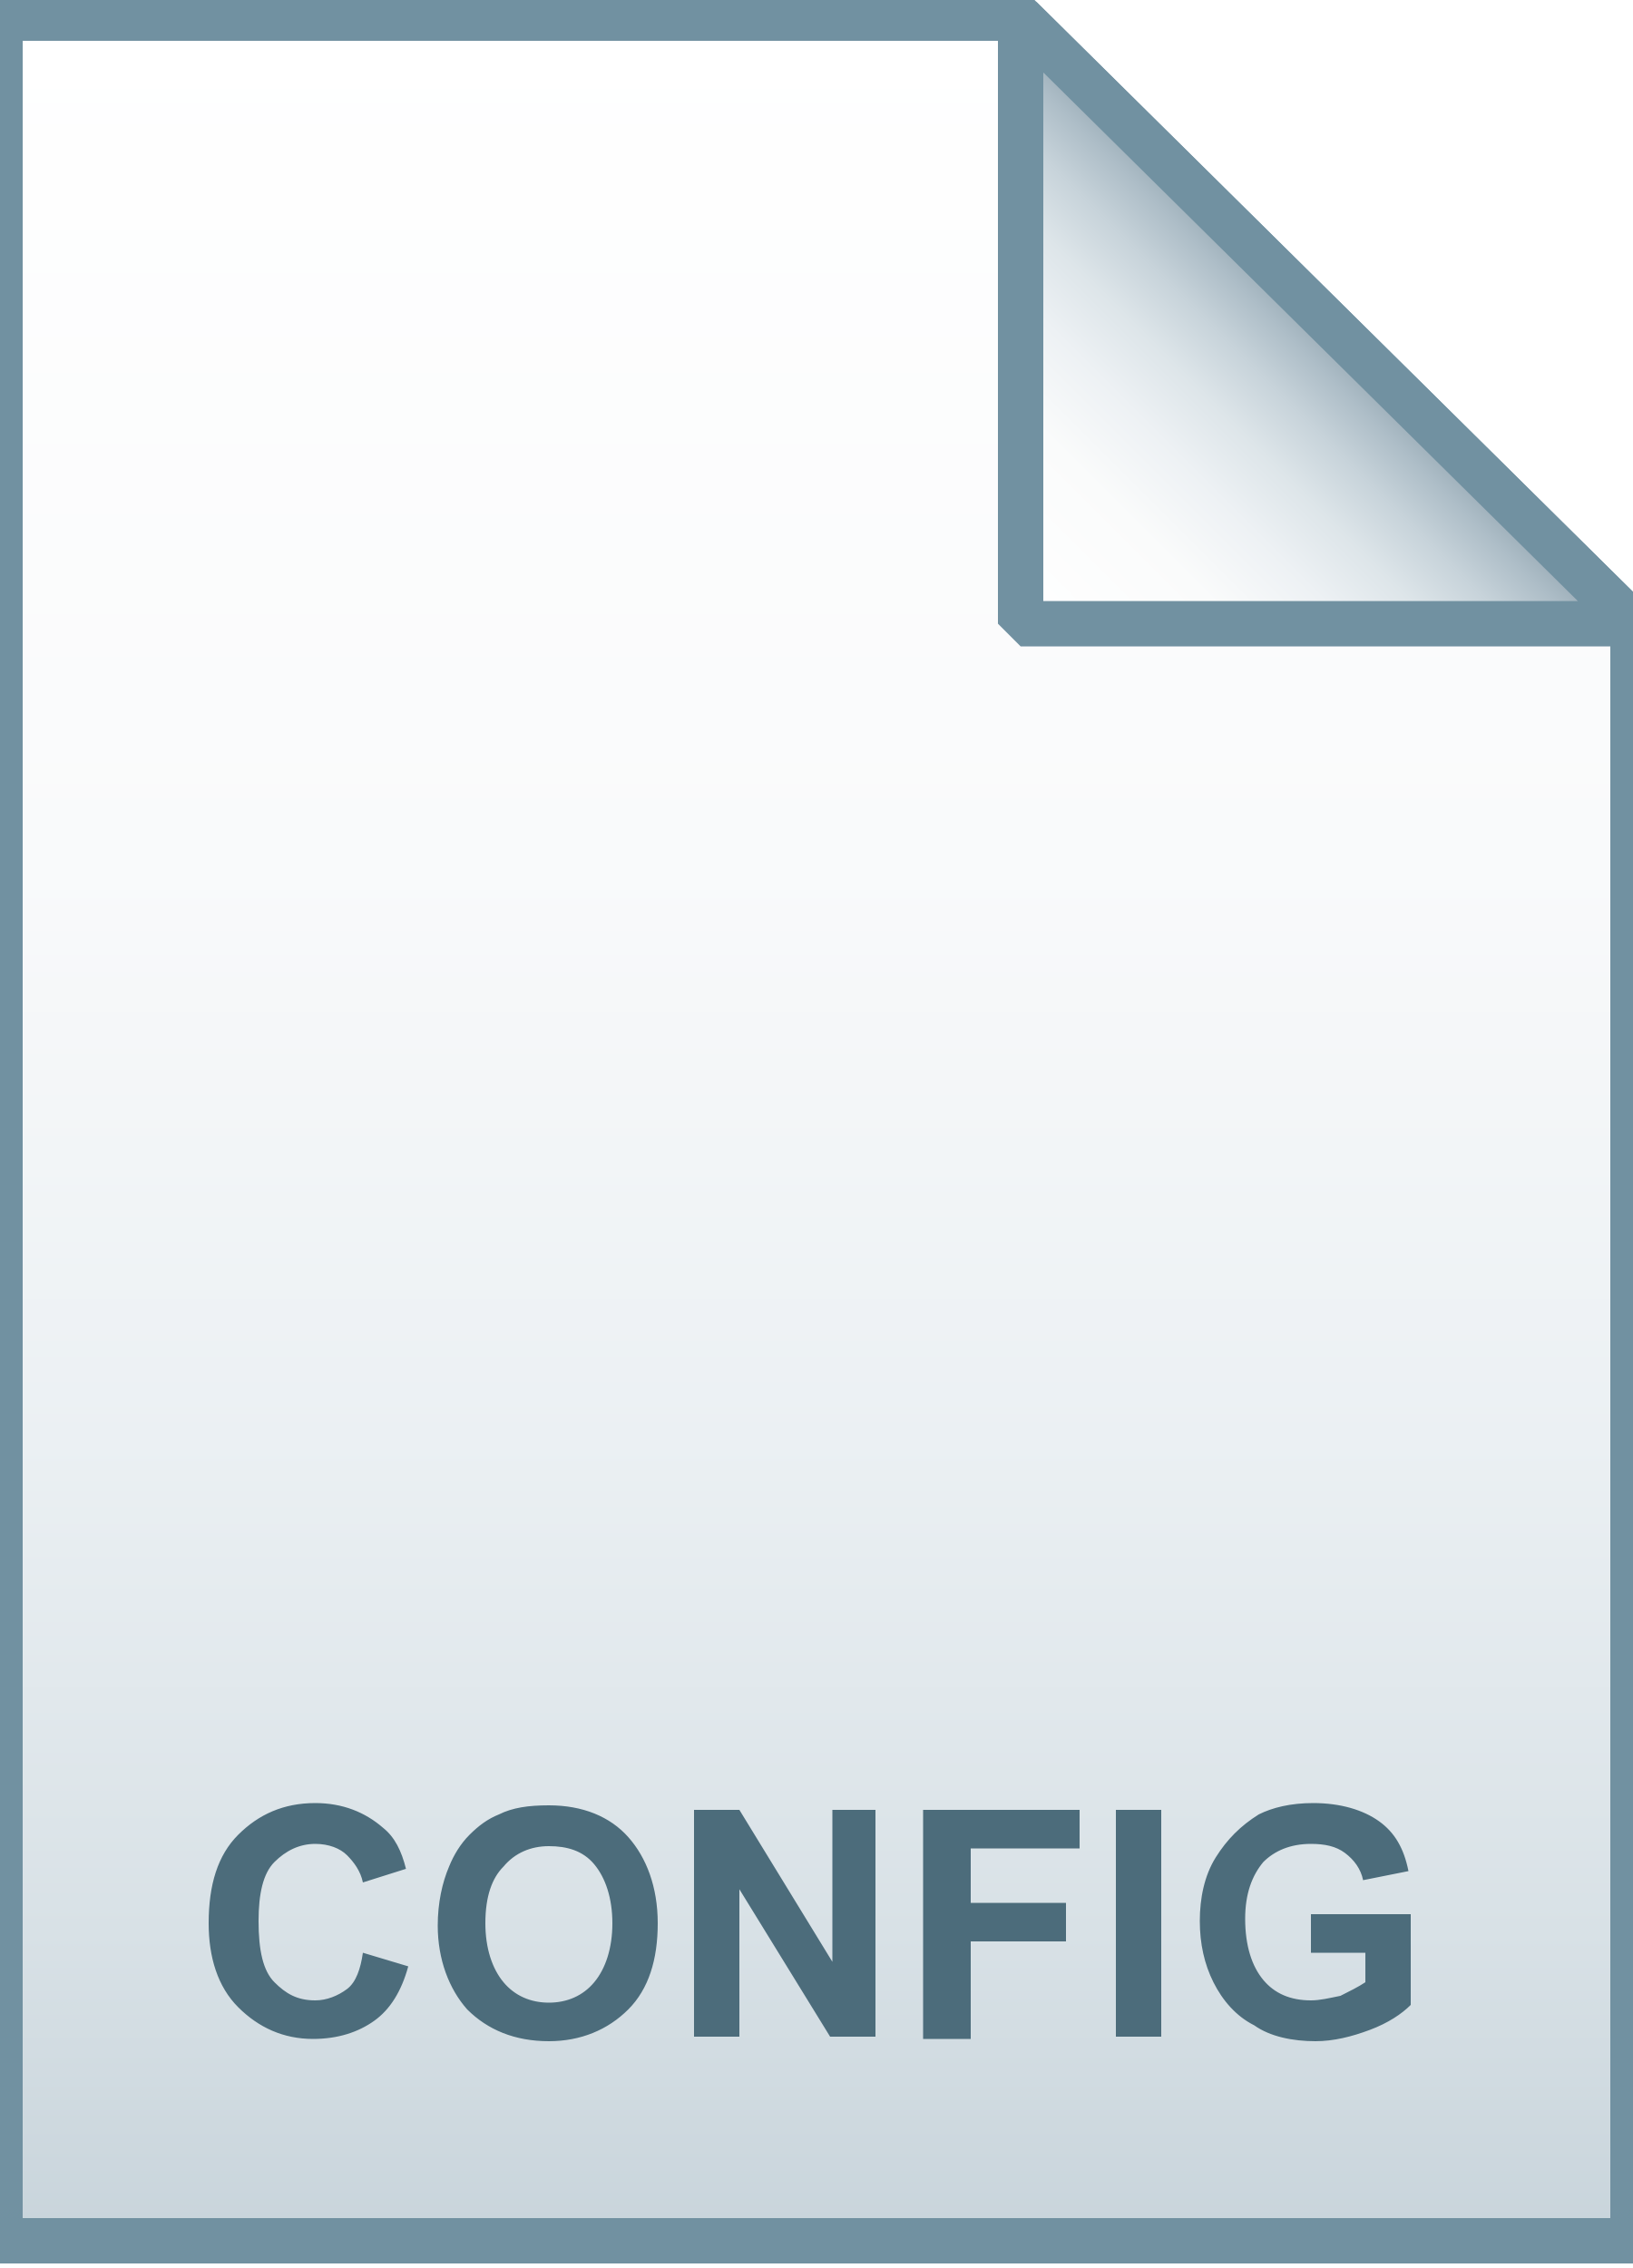
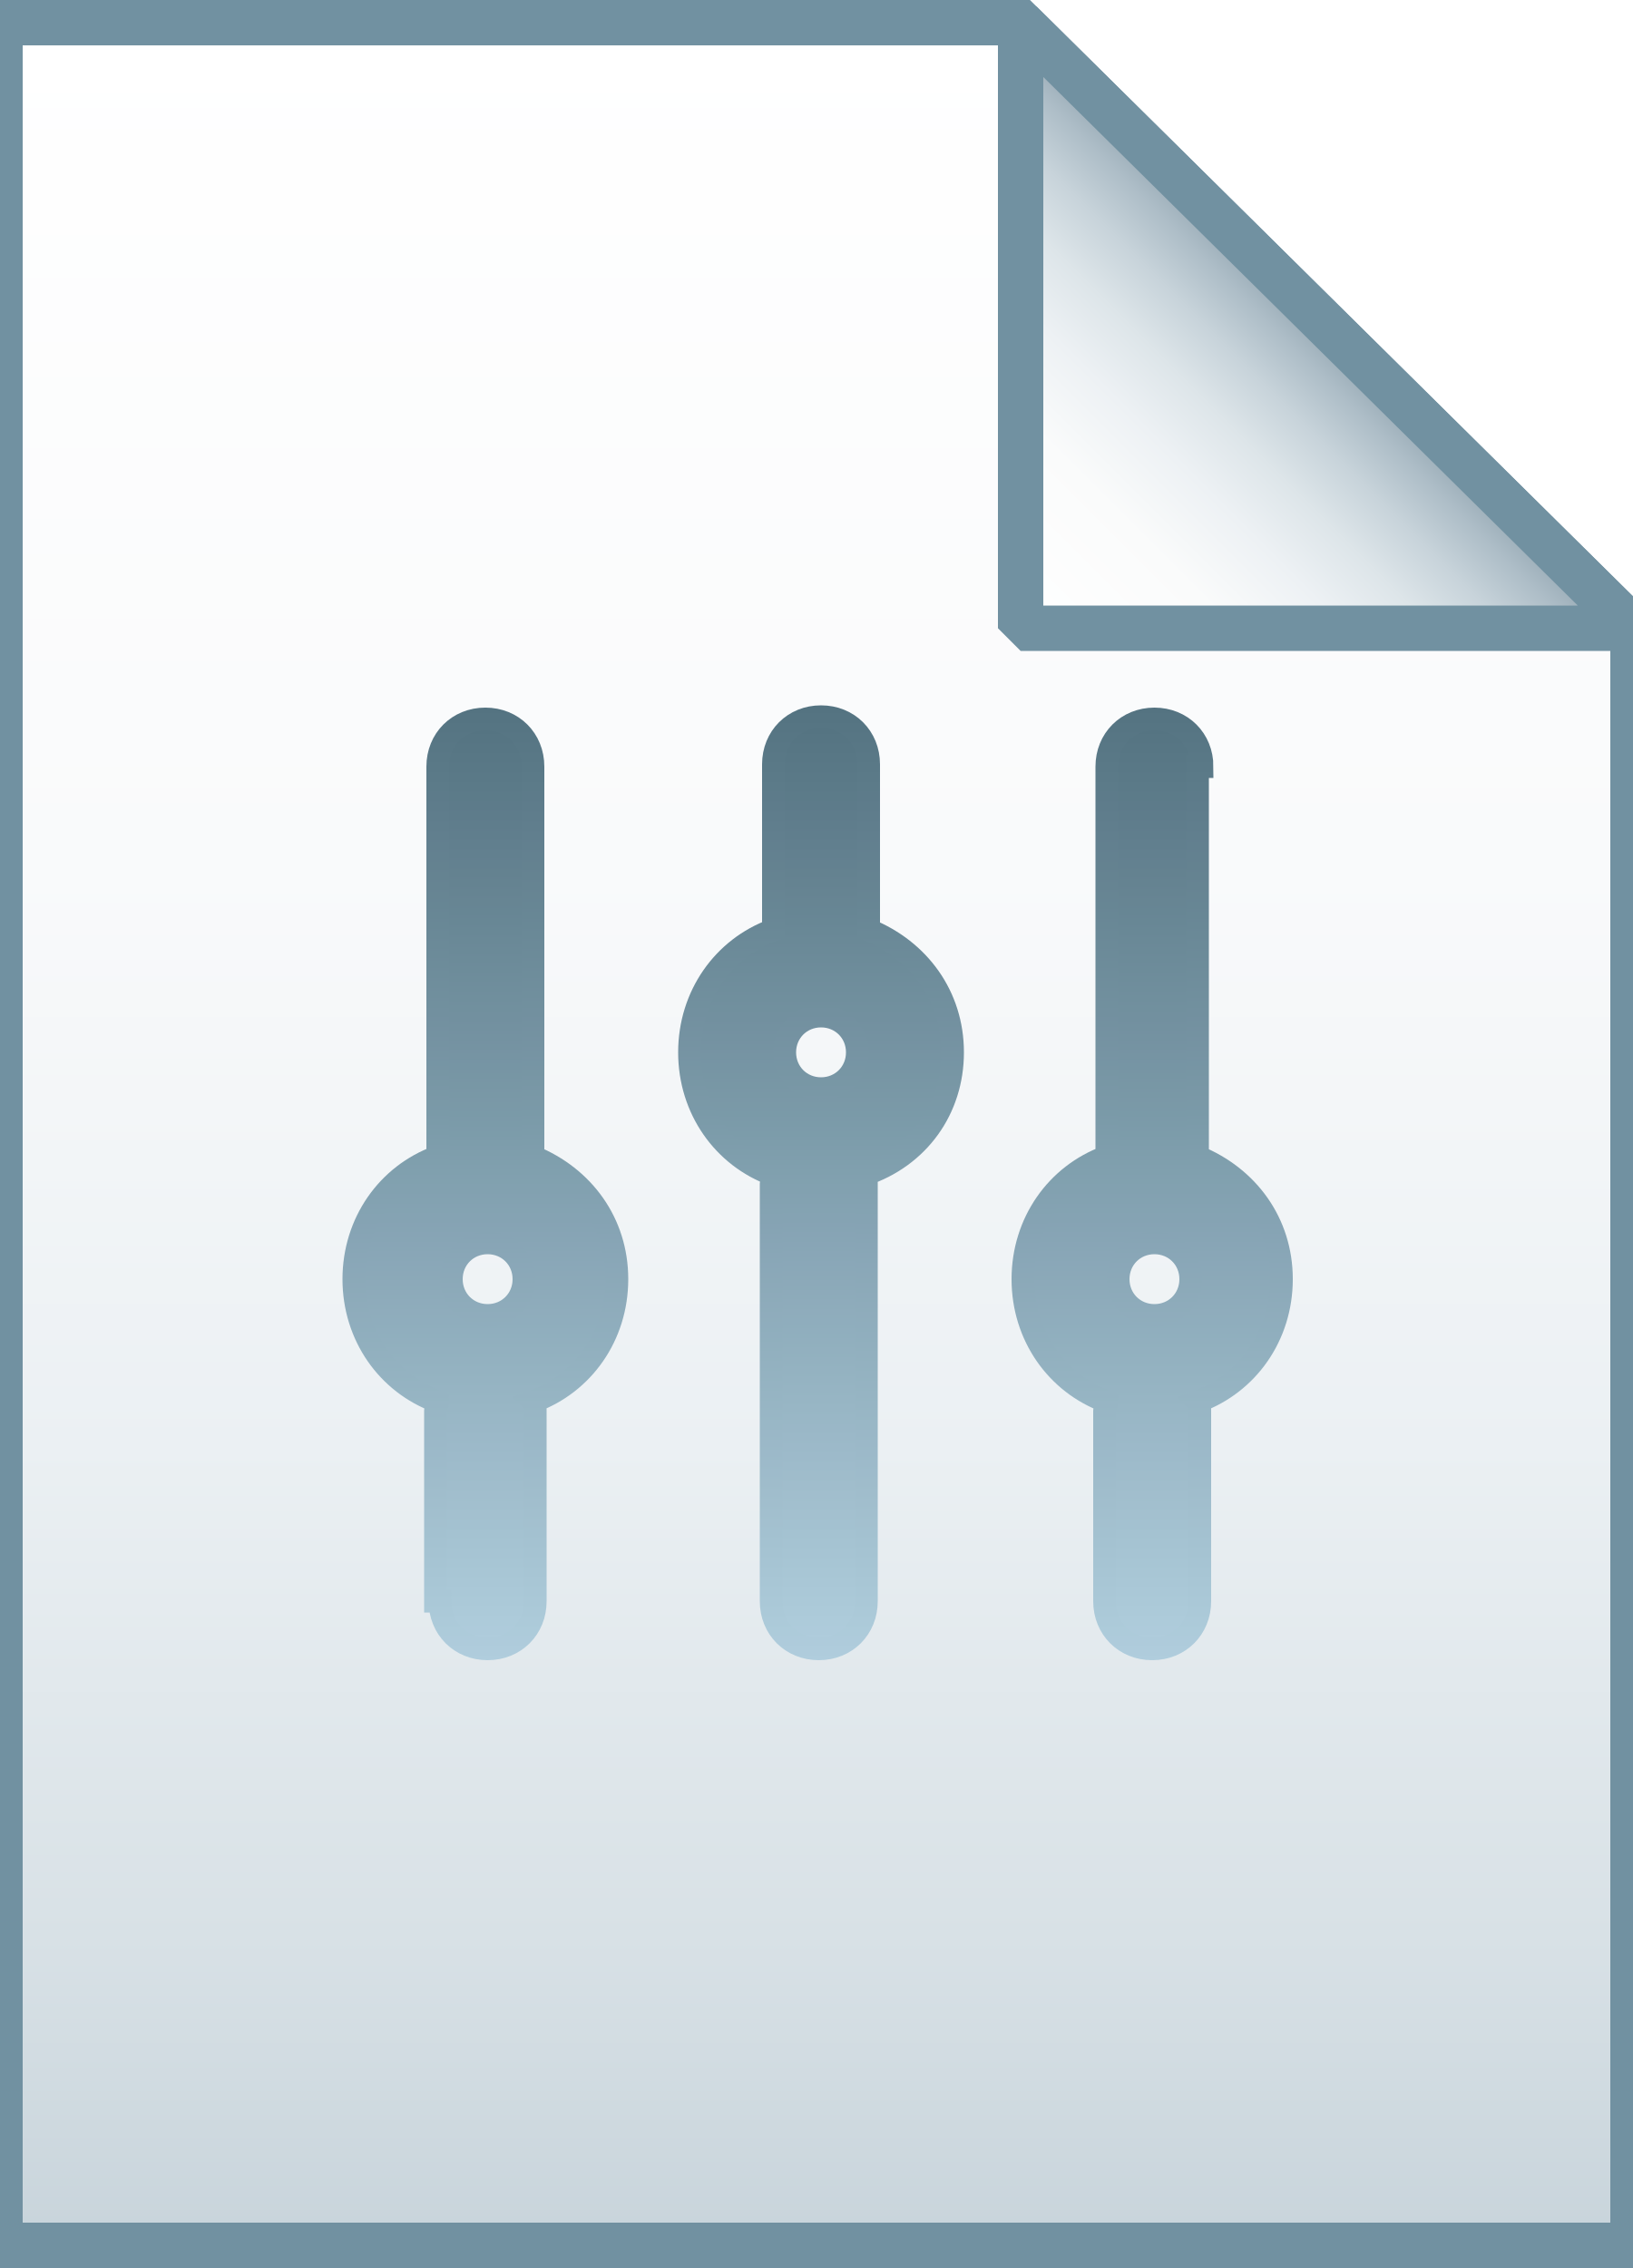
- <svg xmlns="http://www.w3.org/2000/svg" id="Layer_2" viewBox="0 0 72 100">
-   <linearGradient id="SVGID_1_" gradientUnits="userSpaceOnUse" x1="36" y1="127.8" x2="36" y2="29.8" gradientTransform="translate(0 -29)">
+ <svg xmlns="http://www.w3.org/2000/svg" viewBox="0 0 72 100">
+   <linearGradient id="a" gradientUnits="userSpaceOnUse" x1="36" y1="97" x2="36" y2="-1" gradientTransform="translate(0 2)">
    <stop offset="0" stop-color="#c8d4db" />
    <stop offset=".139" stop-color="#d8e1e6" />
    <stop offset=".359" stop-color="#ebf0f3" />
    <stop offset=".617" stop-color="#f9fafb" />
    <stop offset="1" stop-color="#fff" />
  </linearGradient>
-   <path d="M45 .8l27 26.7v71.3H0V.8h45z" fill="url(#SVGID_1_)" />
-   <path d="M45 .8l27 26.7v71.3H0V.8h45z" fill-opacity="0" stroke="#7191a1" stroke-width="2" />
-   <linearGradient id="SVGID_2_" gradientUnits="userSpaceOnUse" x1="45.075" y1="56.575" x2="58.575" y2="43.075" gradientTransform="translate(0 -29)">
+   <path d="M45 1l27 26.7V99H0V1h45z" fill="url(#a)" />
+   <path d="M45 1l27 26.7V99H0V1h45z" stroke="#7191a1" stroke-width="2" fill="none" />
+   <g opacity=".95">
+     <linearGradient id="b" gradientUnits="userSpaceOnUse" x1="36.2" y1="72.717" x2="36.2" y2="31.717">
+       <stop offset="0" stop-color="#adccdc" />
+       <stop offset="1" stop-color="#4c6c7b" />
+     </linearGradient>
+     <linearGradient id="c" gradientUnits="userSpaceOnUse" x1="36.2" y1="73.217" x2="36.2" y2="31.217">
+       <stop offset="0" stop-color="#adccdc" />
+       <stop offset="1" stop-color="#4c6c7b" />
+     </linearGradient>
+     <path d="M42 46.4c0-2.5-1.5-4.5-3.7-5.4v-7.3c0-1.2-.9-2.1-2.1-2.1s-2.1.9-2.1 2.1V41c-2.2.8-3.7 2.9-3.7 5.4 0 2.5 1.5 4.6 3.7 5.4 0 .1-.1.3-.1.4v18.4c0 1.2.9 2.1 2.1 2.1s2.1-.9 2.1-2.1V52.2c0-.2 0-.3-.1-.4 2.4-.8 3.9-2.9 3.9-5.4zM36.2 48c-.9 0-1.6-.7-1.6-1.6s.7-1.6 1.6-1.6 1.6.7 1.6 1.6-.7 1.6-1.6 1.6z" fill="url(#b)" stroke="url(#c)" stroke-miterlimit="10" />
+     <linearGradient id="d" gradientUnits="userSpaceOnUse" x1="50.918" y1="72.717" x2="50.918" y2="31.717">
+       <stop offset="0" stop-color="#adccdc" />
+       <stop offset="1" stop-color="#4c6c7b" />
+     </linearGradient>
+     <linearGradient id="e" gradientUnits="userSpaceOnUse" x1="50.918" y1="73.217" x2="50.918" y2="31.217">
+       <stop offset="0" stop-color="#adccdc" />
+       <stop offset="1" stop-color="#4c6c7b" />
+     </linearGradient>
+     <path d="M53 33.8c0-1.2-.9-2.1-2.1-2.1-1.2 0-2.1.9-2.1 2.1V51c-2.2.8-3.7 2.9-3.7 5.4 0 2.5 1.5 4.6 3.7 5.4 0 .1-.1.3-.1.4v8.4c0 1.2.9 2.1 2.1 2.1 1.2 0 2.1-.9 2.1-2.1v-8.4c0-.2 0-.3-.1-.4 2.2-.8 3.7-2.9 3.7-5.4 0-2.5-1.5-4.5-3.7-5.4V33.8zM50.9 58c-.9 0-1.6-.7-1.6-1.6 0-.9.7-1.6 1.6-1.6s1.6.7 1.6 1.6c0 .9-.7 1.6-1.6 1.6z" fill="url(#d)" stroke="url(#e)" stroke-miterlimit="10" />
+     <linearGradient id="f" gradientUnits="userSpaceOnUse" x1="21.482" y1="72.717" x2="21.482" y2="31.717">
+       <stop offset="0" stop-color="#adccdc" />
+       <stop offset="1" stop-color="#4c6c7b" />
+     </linearGradient>
+     <linearGradient id="g" gradientUnits="userSpaceOnUse" x1="21.482" y1="73.217" x2="21.482" y2="31.217">
+       <stop offset="0" stop-color="#adccdc" />
+       <stop offset="1" stop-color="#4c6c7b" />
+     </linearGradient>
+     <path d="M19.4 70.6c0 1.2.9 2.1 2.1 2.1 1.2 0 2.1-.9 2.1-2.1v-8.4c0-.2 0-.3-.1-.4 2.2-.8 3.7-2.9 3.7-5.4 0-2.5-1.5-4.5-3.7-5.4V33.8c0-1.2-.9-2.1-2.1-2.1-1.2 0-2.1.9-2.1 2.1V51c-2.2.8-3.7 2.9-3.7 5.4 0 2.5 1.5 4.6 3.7 5.4 0 .1-.1.3-.1.4v8.4zm2.1-15.8c.9 0 1.6.7 1.6 1.6 0 .9-.7 1.6-1.6 1.6-.9 0-1.6-.7-1.6-1.6 0-.9.7-1.6 1.6-1.6z" fill="url(#f)" stroke="url(#g)" stroke-miterlimit="10" />
+   </g>
+   <linearGradient id="h" gradientUnits="userSpaceOnUse" x1="45.037" y1="25.813" x2="58.537" y2="12.313" gradientTransform="translate(0 2)">
    <stop offset="0" stop-color="#fff" />
    <stop offset=".35" stop-color="#fafbfb" />
    <stop offset=".532" stop-color="#edf1f4" />
    <stop offset=".675" stop-color="#dde5e9" />
    <stop offset=".799" stop-color="#c7d3da" />
    <stop offset=".908" stop-color="#adbdc7" />
    <stop offset="1" stop-color="#92a5b0" />
  </linearGradient>
-   <path d="M45 .8l27 26.7H45V.8z" fill="url(#SVGID_2_)" />
-   <path d="M45 .8l27 26.7H45V.8z" fill-opacity="0" stroke="#7191a1" stroke-width="2" stroke-linejoin="bevel" />
-   <path d="M16 86.1l2 .6c-.3 1.1-.8 1.9-1.5 2.4s-1.6.8-2.7.8c-1.3 0-2.4-.5-3.3-1.4-.9-.9-1.3-2.2-1.3-3.7 0-1.7.4-3 1.3-3.9.9-.9 2-1.4 3.4-1.4 1.2 0 2.2.4 3 1.1.5.4.8 1 1 1.8L16 83c-.1-.5-.4-.9-.7-1.2s-.8-.5-1.4-.5c-.7 0-1.3.3-1.8.8s-.7 1.4-.7 2.6c0 1.3.2 2.2.7 2.7s1 .8 1.8.8c.5 0 1-.2 1.4-.5s.6-.9.7-1.6zm3.3-1.2c0-1 .2-1.9.5-2.6.2-.5.5-1 .9-1.4s.8-.7 1.3-.9c.6-.3 1.3-.4 2.2-.4 1.5 0 2.7.5 3.5 1.4s1.3 2.2 1.3 3.8c0 1.6-.4 2.9-1.3 3.8-.9.9-2.1 1.4-3.5 1.4-1.5 0-2.7-.5-3.6-1.4-.8-.9-1.3-2.2-1.3-3.7zm2.1-.1c0 1.1.3 2 .8 2.6.5.6 1.2.9 2 .9s1.5-.3 2-.9c.5-.6.8-1.5.8-2.6s-.3-2-.8-2.6-1.2-.8-2-.8-1.5.3-2 .9c-.5.5-.8 1.3-.8 2.5zm9.2 5v-10h2l4.1 6.7v-6.7h1.9v10h-2l-4-6.5v6.5h-2zm10.1 0v-10h6.9v1.7h-4.8v2.4H47v1.7h-4.2v4.3h-2.1zm8.5 0v-10h2v10h-2zm8.6-3.7v-1.7h4.4v4c-.4.4-1 .8-1.8 1.1-.8.3-1.6.5-2.4.5-1 0-2-.2-2.7-.7-.8-.4-1.4-1.1-1.8-1.9-.4-.8-.6-1.7-.6-2.7 0-1 .2-2 .7-2.8s1.1-1.4 1.9-1.9c.6-.3 1.4-.5 2.4-.5 1.2 0 2.2.3 2.9.8.7.5 1.1 1.2 1.3 2.2l-2 .4c-.1-.5-.4-.9-.8-1.2-.4-.3-.9-.4-1.5-.4-.9 0-1.6.3-2.1.8-.5.6-.8 1.4-.8 2.5 0 1.2.3 2.1.8 2.7.5.6 1.2.9 2.1.9.4 0 .8-.1 1.3-.2.4-.2.8-.4 1.1-.6v-1.3h-2.4z" fill="#4c6c7b" />
+   <path d="M45 1l27 26.7H45V1z" fill="url(#h)" />
+   <path d="M45 1l27 26.7H45V1z" stroke="#7191a1" stroke-width="2" stroke-linejoin="bevel" fill="none" />
</svg>
